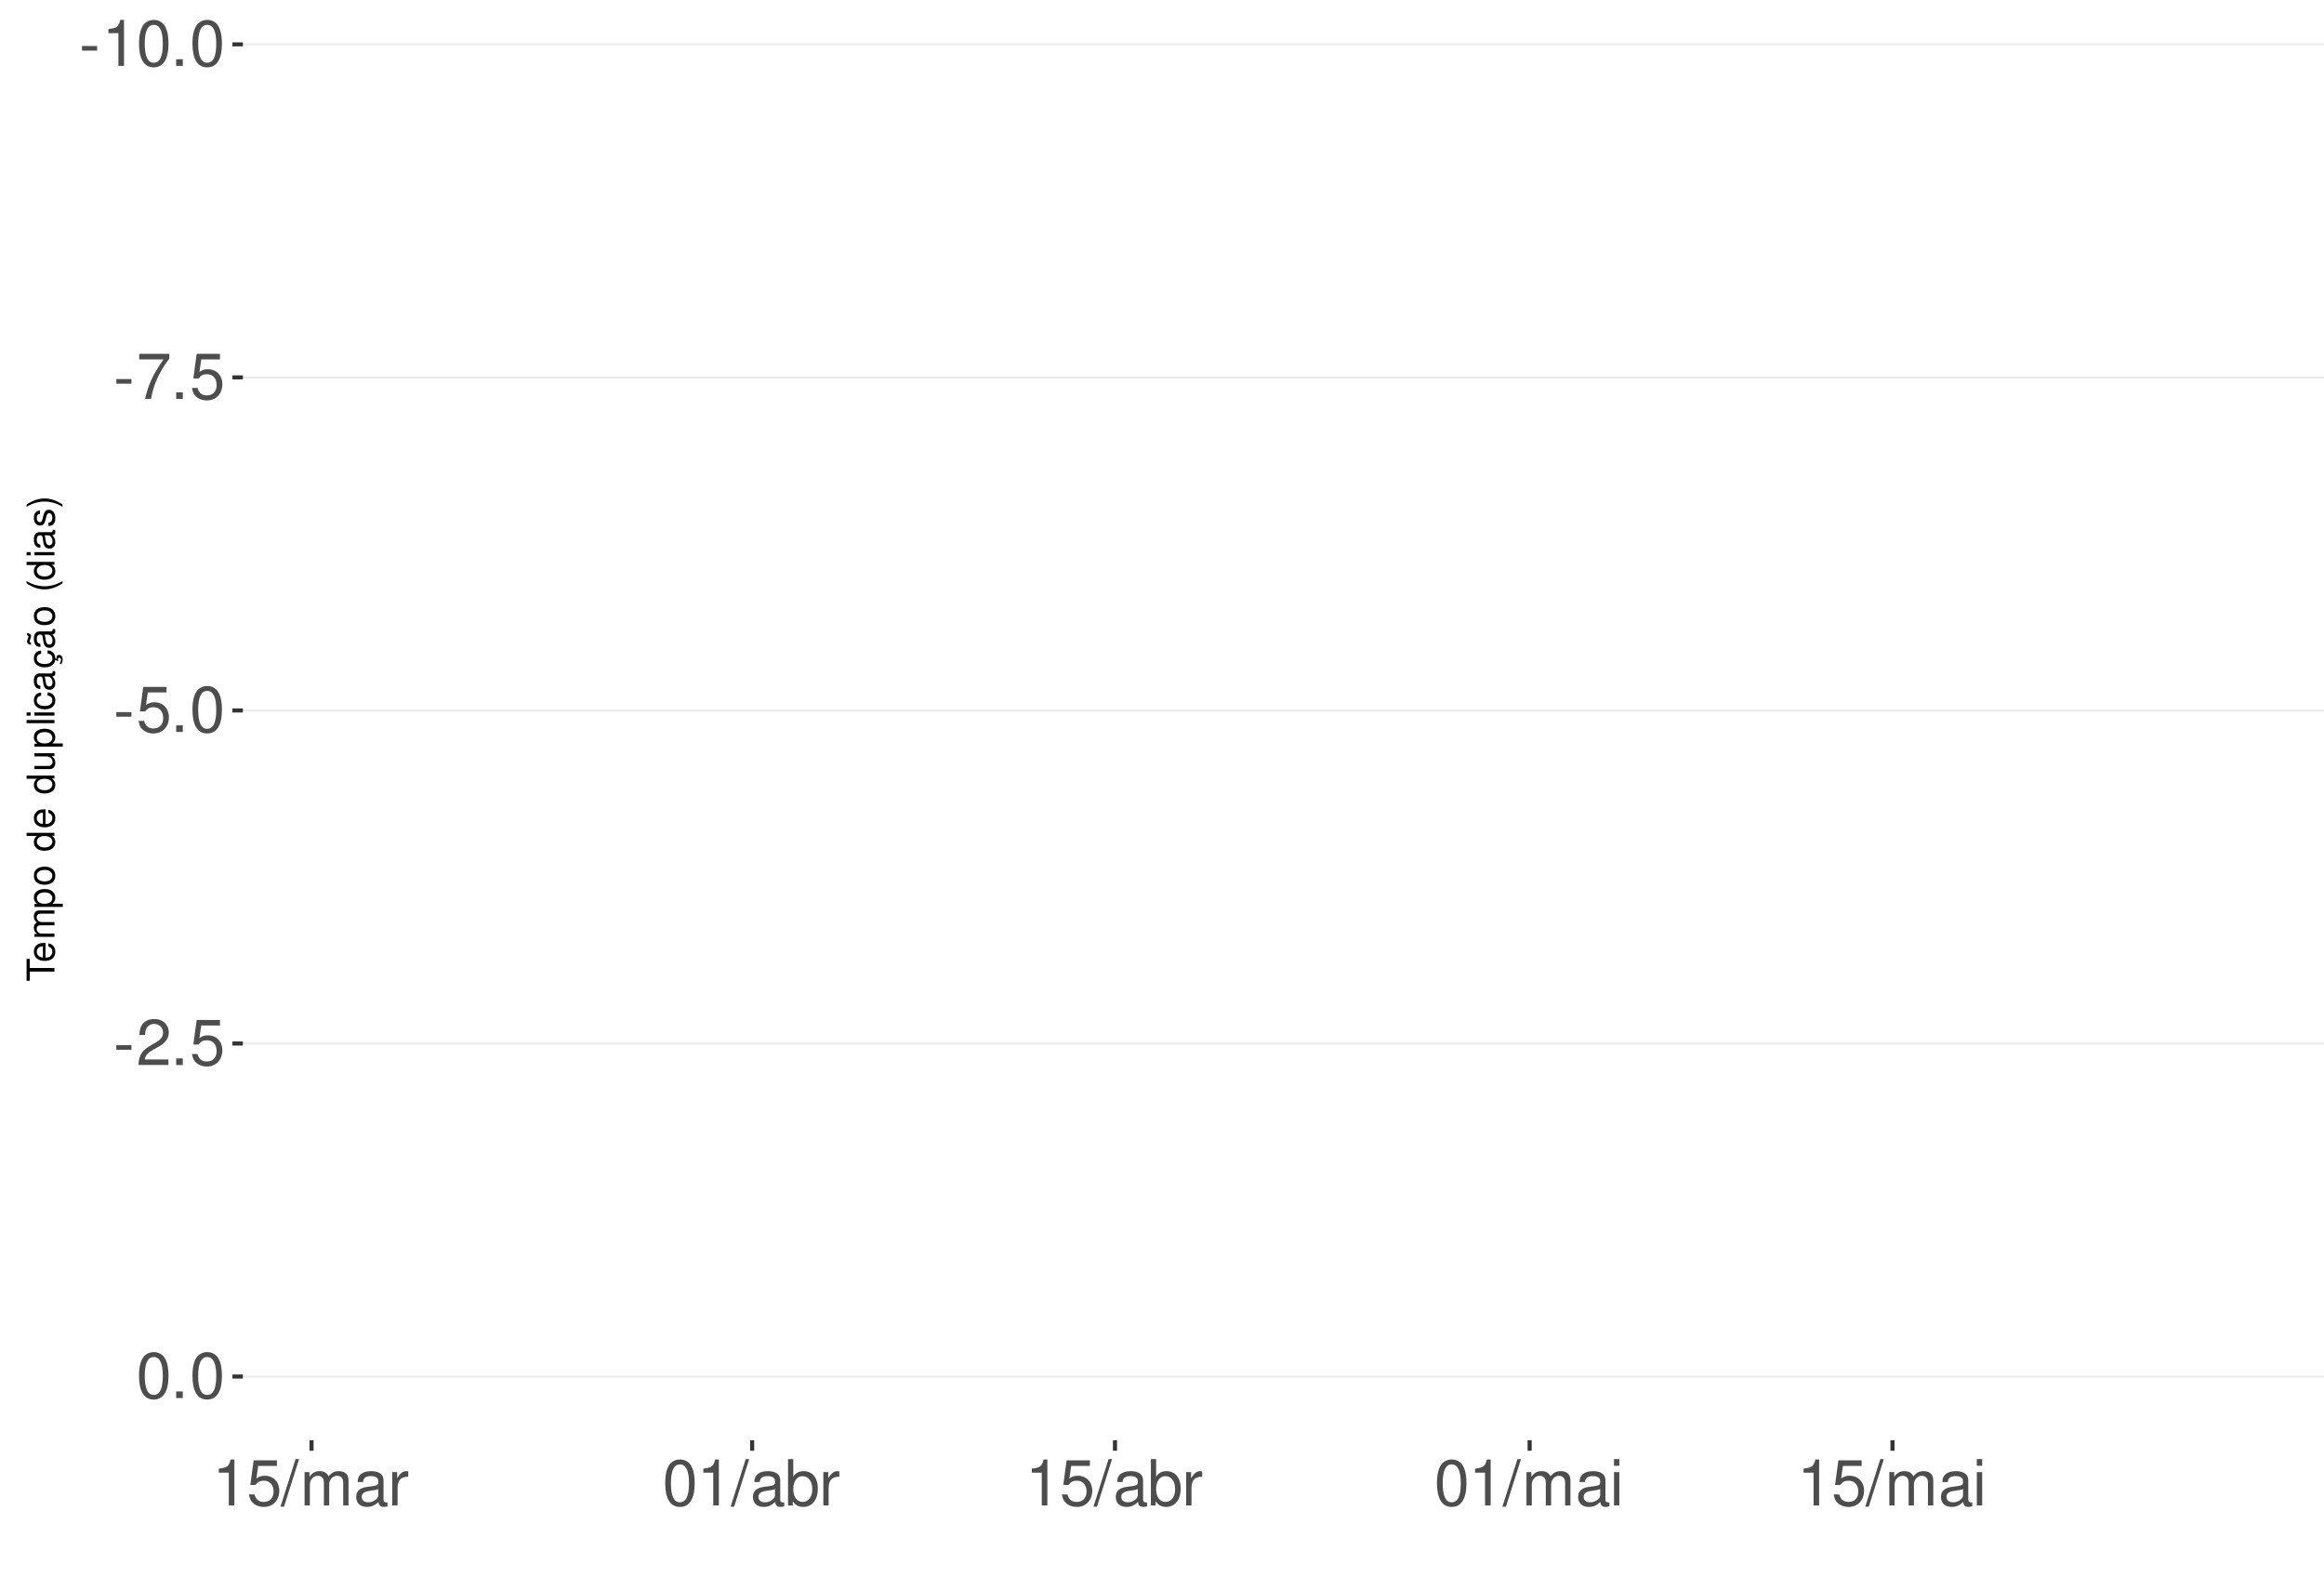
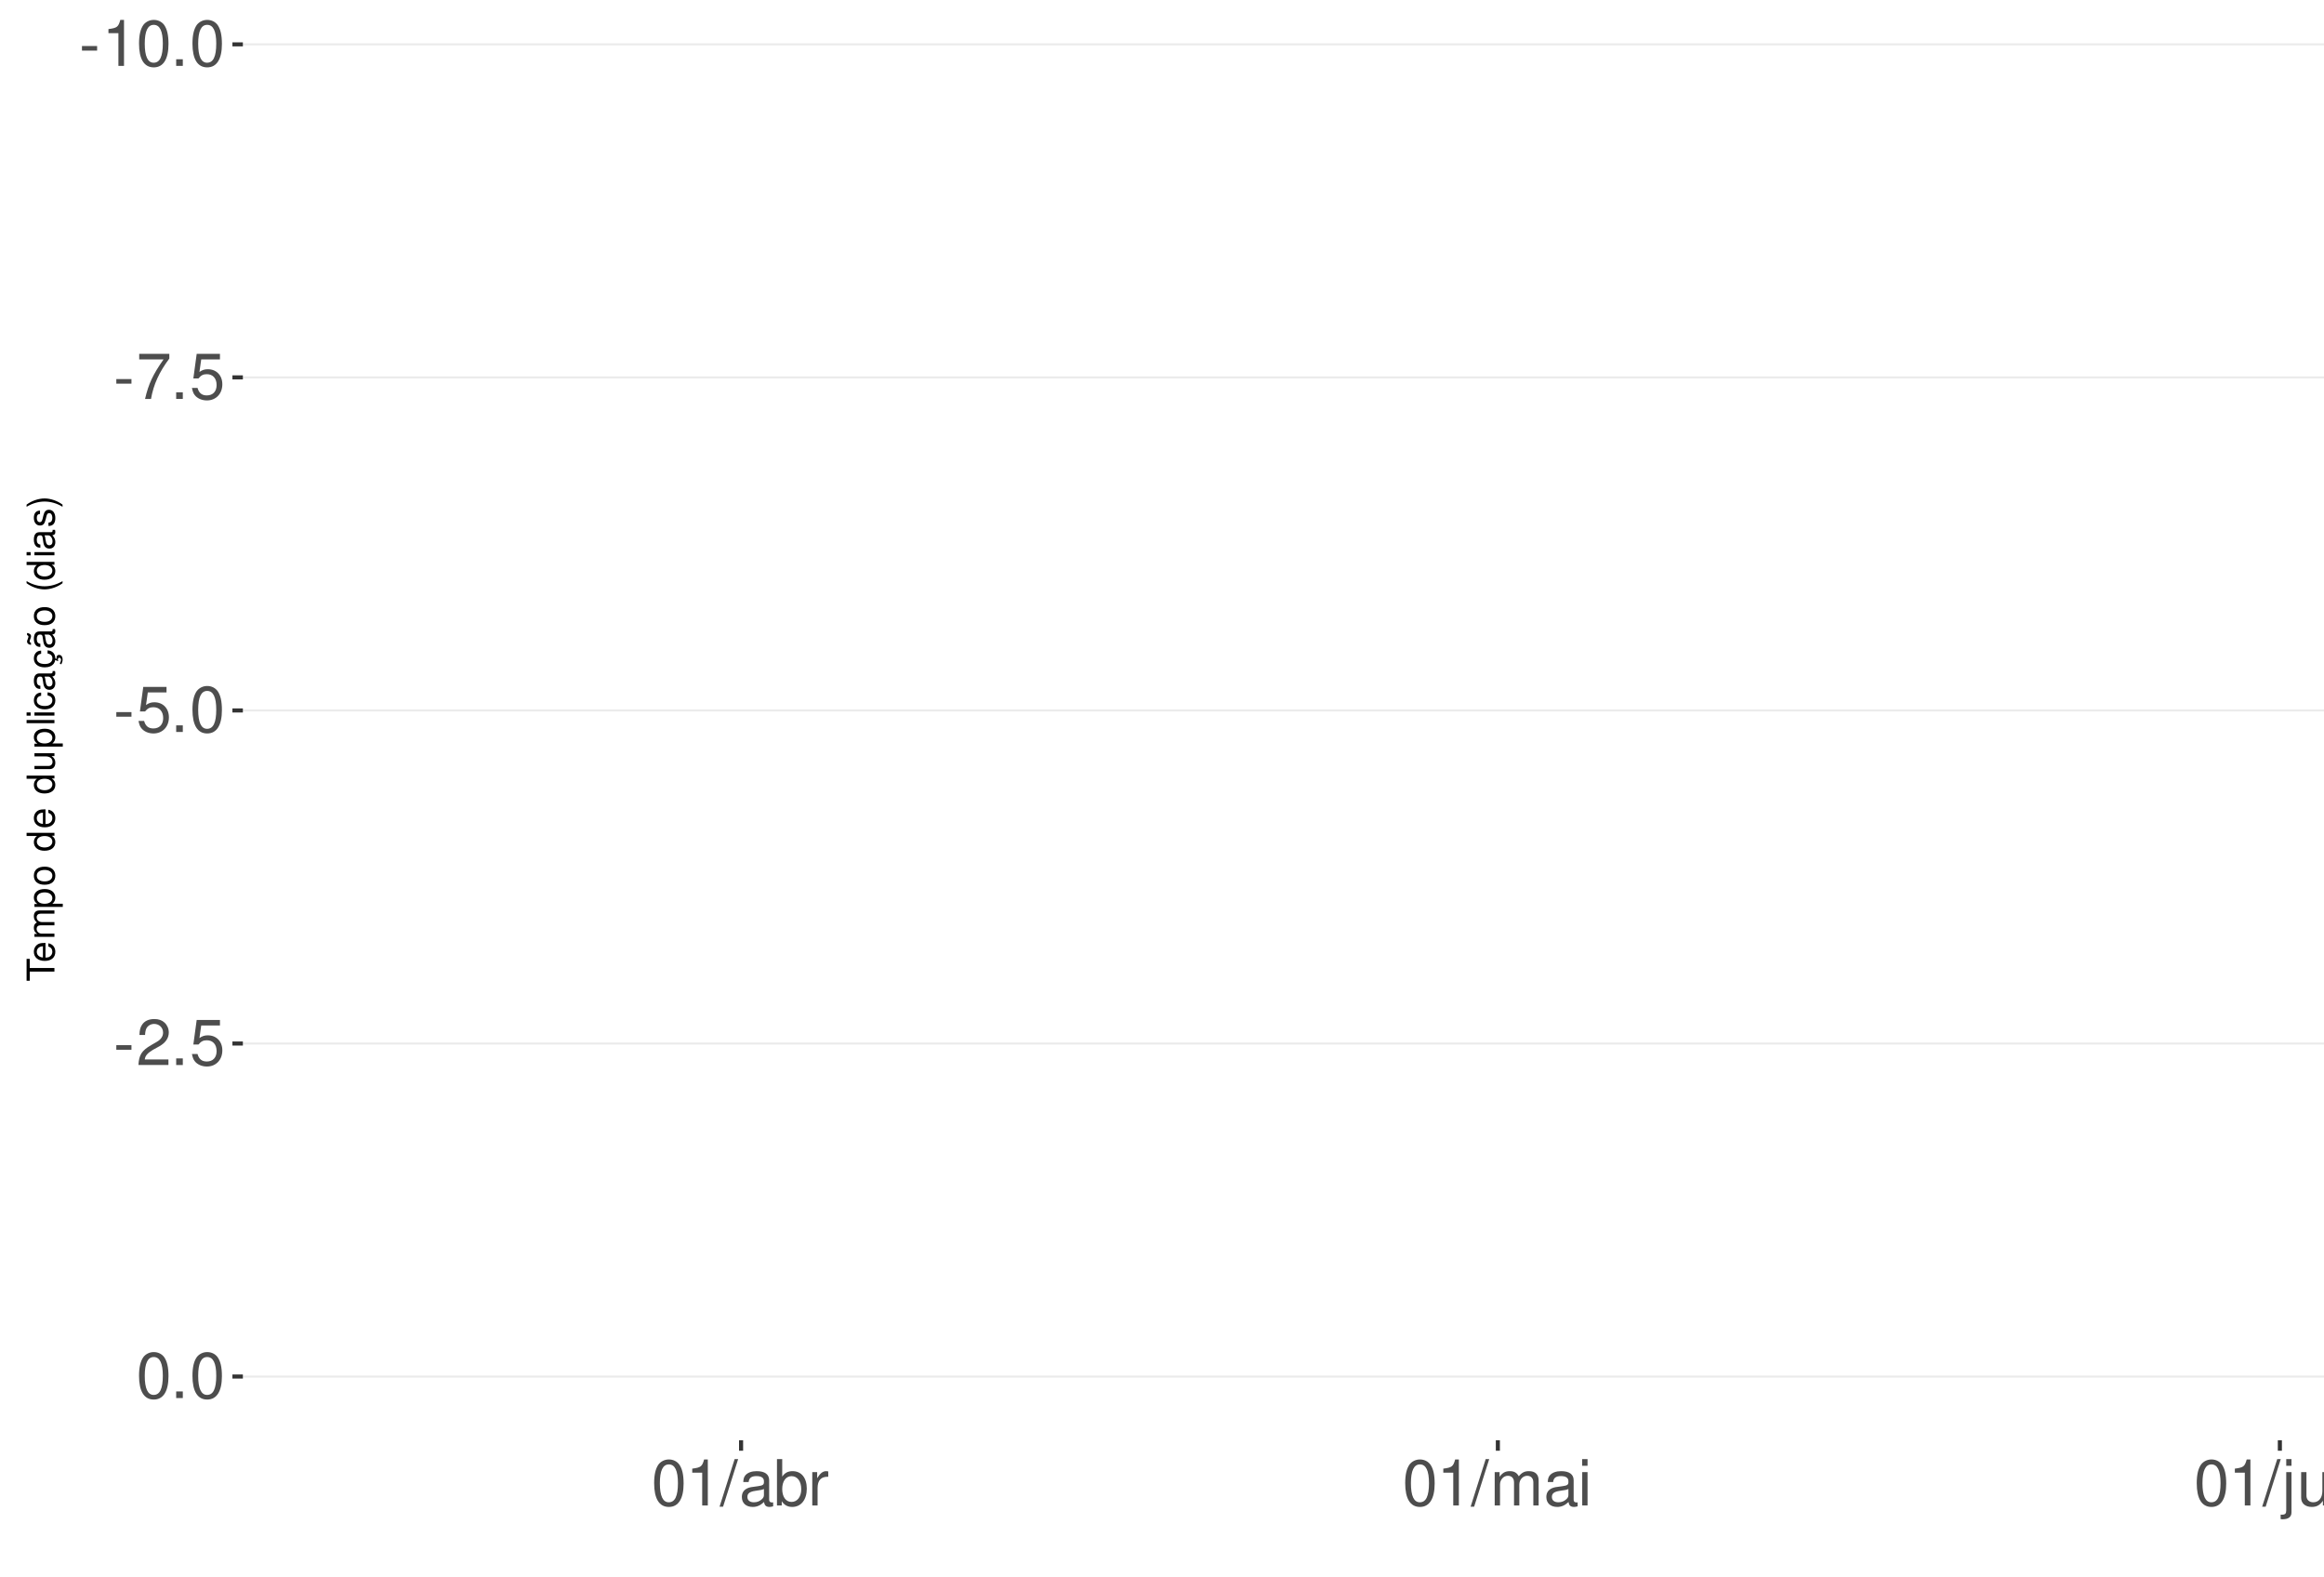
<svg xmlns="http://www.w3.org/2000/svg" xmlns:xlink="http://www.w3.org/1999/xlink" width="609pt" height="413pt" viewBox="0 0 609 413" version="1.1">
  <defs>
    <g>
      <symbol overflow="visible" id="glyph0-0">
        <path style="stroke:none;" d="" />
      </symbol>
      <symbol overflow="visible" id="glyph0-1">
        <path style="stroke:none;" d="M 4.734 -5.203 L 0.766 -5.203 L 0.766 -4 L 4.734 -4 Z M 4.734 -5.203 " />
      </symbol>
      <symbol overflow="visible" id="glyph0-2">
        <path style="stroke:none;" d="M 4.312 -8.578 L 4.312 0 L 5.781 0 L 5.781 -12.047 L 4.812 -12.047 C 4.297 -10.188 3.969 -9.938 1.703 -9.641 L 1.703 -8.578 Z M 4.312 -8.578 " />
      </symbol>
      <symbol overflow="visible" id="glyph0-3">
        <path style="stroke:none;" d="M 4.578 -12.047 C 3.484 -12.047 2.484 -11.547 1.859 -10.734 C 1.094 -9.656 0.719 -8.062 0.719 -5.828 C 0.719 -1.766 2.047 0.391 4.578 0.391 C 7.078 0.391 8.438 -1.766 8.438 -5.734 C 8.438 -8.062 8.078 -9.625 7.297 -10.734 C 6.672 -11.562 5.703 -12.047 4.578 -12.047 Z M 4.578 -10.75 C 6.156 -10.75 6.953 -9.125 6.953 -5.859 C 6.953 -2.438 6.172 -0.828 4.547 -0.828 C 3 -0.828 2.219 -2.5 2.219 -5.812 C 2.219 -9.125 3 -10.75 4.578 -10.75 Z M 4.578 -10.75 " />
      </symbol>
      <symbol overflow="visible" id="glyph0-4">
        <path style="stroke:none;" d="M 3.188 -1.734 L 1.453 -1.734 L 1.453 0 L 3.188 0 Z M 3.188 -1.734 " />
      </symbol>
      <symbol overflow="visible" id="glyph0-5">
        <path style="stroke:none;" d="M 8.656 -11.812 L 0.766 -11.812 L 0.766 -10.359 L 7.141 -10.359 C 4.328 -6.344 3.188 -3.875 2.297 0 L 3.859 0 C 4.516 -3.781 6 -7.031 8.656 -10.578 Z M 8.656 -11.812 " />
      </symbol>
      <symbol overflow="visible" id="glyph0-6">
        <path style="stroke:none;" d="M 7.922 -11.812 L 1.828 -11.812 L 0.953 -5.375 L 2.297 -5.375 C 2.984 -6.203 3.547 -6.484 4.484 -6.484 C 6.062 -6.484 7.047 -5.391 7.047 -3.641 C 7.047 -1.953 6.062 -0.922 4.469 -0.922 C 3.188 -0.922 2.406 -1.562 2.047 -2.891 L 0.578 -2.891 C 0.781 -1.938 0.953 -1.469 1.297 -1.031 C 1.969 -0.141 3.172 0.391 4.5 0.391 C 6.875 0.391 8.547 -1.344 8.547 -3.844 C 8.547 -6.172 7 -7.781 4.734 -7.781 C 3.891 -7.781 3.234 -7.562 2.547 -7.062 L 3.016 -10.359 L 7.922 -10.359 Z M 7.922 -11.812 " />
      </symbol>
      <symbol overflow="visible" id="glyph0-7">
        <path style="stroke:none;" d="M 8.422 -1.453 L 2.219 -1.453 C 2.359 -2.453 2.891 -3.078 4.344 -3.969 L 6.016 -4.891 C 7.656 -5.812 8.516 -7.047 8.516 -8.531 C 8.516 -9.531 8.109 -10.453 7.406 -11.109 C 6.719 -11.75 5.844 -12.047 4.734 -12.047 C 3.234 -12.047 2.109 -11.516 1.469 -10.484 C 1.047 -9.844 0.859 -9.094 0.828 -7.875 L 2.297 -7.875 C 2.344 -8.688 2.453 -9.172 2.641 -9.578 C 3.031 -10.312 3.797 -10.766 4.688 -10.766 C 6.016 -10.766 7.016 -9.797 7.016 -8.5 C 7.016 -7.531 6.469 -6.703 5.406 -6.094 L 3.875 -5.203 C 1.422 -3.781 0.703 -2.641 0.562 -0.016 L 8.422 -0.016 Z M 8.422 -1.453 " />
      </symbol>
      <symbol overflow="visible" id="glyph0-8">
        <path style="stroke:none;" d="M 3.812 -12.141 L -0.141 0.328 L 0.781 0.328 L 4.734 -12.141 Z M 3.812 -12.141 " />
      </symbol>
      <symbol overflow="visible" id="glyph0-9">
-         <path style="stroke:none;" d="M 1.172 -8.734 L 1.172 0 L 2.562 0 L 2.562 -5.484 C 2.562 -6.75 3.484 -7.766 4.609 -7.766 C 5.641 -7.766 6.234 -7.125 6.234 -6.016 L 6.234 0 L 7.625 0 L 7.625 -5.484 C 7.625 -6.75 8.547 -7.766 9.672 -7.766 C 10.688 -7.766 11.297 -7.109 11.297 -6.016 L 11.297 0 L 12.688 0 L 12.688 -6.547 C 12.688 -8.109 11.797 -8.984 10.156 -8.984 C 9 -8.984 8.297 -8.625 7.484 -7.641 C 6.969 -8.578 6.266 -8.984 5.125 -8.984 C 3.969 -8.984 3.188 -8.547 2.453 -7.5 L 2.453 -8.734 Z M 1.172 -8.734 " />
+         <path style="stroke:none;" d="M 8.906 -0.812 C 8.766 -0.781 8.688 -0.781 8.609 -0.781 C 8.125 -0.781 7.859 -1.031 7.859 -1.469 L 7.859 -6.594 C 7.859 -8.141 6.734 -8.984 4.578 -8.984 C 3.297 -8.984 2.281 -8.609 1.688 -7.969 C 1.281 -7.516 1.109 -7.016 1.078 -6.141 L 2.484 -6.141 C 2.594 -7.219 3.234 -7.688 4.531 -7.688 C 5.797 -7.688 6.484 -7.234 6.484 -6.391 L 6.484 -6.031 C 6.469 -5.438 6.156 -5.219 5.031 -5.062 C 3.062 -4.812 2.766 -4.75 2.234 -4.531 C 1.219 -4.094 0.703 -3.328 0.703 -2.203 C 0.703 -0.609 1.797 0.391 3.562 0.391 C 4.656 0.391 5.547 0 6.531 -0.906 C 6.625 0 7.062 0.391 7.969 0.391 C 8.266 0.391 8.438 0.344 8.906 0.234 Z M 6.484 -2.75 C 6.484 -2.281 6.344 -2 5.922 -1.609 C 5.359 -1.094 4.688 -0.828 3.859 -0.828 C 2.781 -0.828 2.156 -1.344 2.156 -2.234 C 2.156 -3.141 2.75 -3.609 4.25 -3.828 C 5.734 -4.031 6.016 -4.094 6.484 -4.312 Z M 6.484 -2.75 " />
      </symbol>
      <symbol overflow="visible" id="glyph0-10">
-         <path style="stroke:none;" d="M 8.906 -0.812 C 8.766 -0.781 8.688 -0.781 8.609 -0.781 C 8.125 -0.781 7.859 -1.031 7.859 -1.469 L 7.859 -6.594 C 7.859 -8.141 6.734 -8.984 4.578 -8.984 C 3.297 -8.984 2.281 -8.609 1.688 -7.969 C 1.281 -7.516 1.109 -7.016 1.078 -6.141 L 2.484 -6.141 C 2.594 -7.219 3.234 -7.688 4.531 -7.688 C 5.797 -7.688 6.484 -7.234 6.484 -6.391 L 6.484 -6.031 C 6.469 -5.438 6.156 -5.219 5.031 -5.062 C 3.062 -4.812 2.766 -4.75 2.234 -4.531 C 1.219 -4.094 0.703 -3.328 0.703 -2.203 C 0.703 -0.609 1.797 0.391 3.562 0.391 C 4.656 0.391 5.547 0 6.531 -0.906 C 6.625 0 7.062 0.391 7.969 0.391 C 8.266 0.391 8.438 0.344 8.906 0.234 Z M 6.484 -2.75 C 6.484 -2.281 6.344 -2 5.922 -1.609 C 5.359 -1.094 4.688 -0.828 3.859 -0.828 C 2.781 -0.828 2.156 -1.344 2.156 -2.234 C 2.156 -3.141 2.75 -3.609 4.25 -3.828 C 5.734 -4.031 6.016 -4.094 6.484 -4.312 Z M 6.484 -2.75 " />
+         <path style="stroke:none;" d="M 0.906 -12.141 L 0.906 0 L 2.156 0 L 2.156 -1.109 C 2.812 -0.094 3.703 0.391 4.906 0.391 C 7.219 0.391 8.719 -1.5 8.719 -4.391 C 8.719 -7.234 7.297 -8.984 4.984 -8.984 C 3.781 -8.984 2.938 -8.531 2.281 -7.547 L 2.281 -12.141 Z M 4.719 -7.672 C 6.266 -7.672 7.266 -6.328 7.266 -4.25 C 7.266 -2.266 6.234 -0.922 4.719 -0.922 C 3.234 -0.922 2.281 -2.25 2.281 -4.297 C 2.281 -6.344 3.234 -7.672 4.719 -7.672 Z M 4.719 -7.672 " />
      </symbol>
      <symbol overflow="visible" id="glyph0-11">
        <path style="stroke:none;" d="M 1.156 -8.734 L 1.156 0 L 2.547 0 L 2.547 -4.531 C 2.562 -6.625 3.438 -7.562 5.344 -7.516 L 5.344 -8.922 C 5.109 -8.969 4.984 -8.984 4.812 -8.984 C 3.922 -8.984 3.234 -8.438 2.438 -7.141 L 2.438 -8.734 Z M 1.156 -8.734 " />
      </symbol>
      <symbol overflow="visible" id="glyph0-12">
-         <path style="stroke:none;" d="M 0.906 -12.141 L 0.906 0 L 2.156 0 L 2.156 -1.109 C 2.812 -0.094 3.703 0.391 4.906 0.391 C 7.219 0.391 8.719 -1.5 8.719 -4.391 C 8.719 -7.234 7.297 -8.984 4.984 -8.984 C 3.781 -8.984 2.938 -8.531 2.281 -7.547 L 2.281 -12.141 Z M 4.719 -7.672 C 6.266 -7.672 7.266 -6.328 7.266 -4.25 C 7.266 -2.266 6.234 -0.922 4.719 -0.922 C 3.234 -0.922 2.281 -2.25 2.281 -4.297 C 2.281 -6.344 3.234 -7.672 4.719 -7.672 Z M 4.719 -7.672 " />
+         <path style="stroke:none;" d="M 1.172 -8.734 L 1.172 0 L 2.562 0 L 2.562 -5.484 C 2.562 -6.75 3.484 -7.766 4.609 -7.766 C 5.641 -7.766 6.234 -7.125 6.234 -6.016 L 6.234 0 L 7.625 0 L 7.625 -5.484 C 7.625 -6.75 8.547 -7.766 9.672 -7.766 C 10.688 -7.766 11.297 -7.109 11.297 -6.016 L 11.297 0 L 12.688 0 L 12.688 -6.547 C 12.688 -8.109 11.797 -8.984 10.156 -8.984 C 9 -8.984 8.297 -8.625 7.484 -7.641 C 6.969 -8.578 6.266 -8.984 5.125 -8.984 C 3.969 -8.984 3.188 -8.547 2.453 -7.5 L 2.453 -8.734 Z M 1.172 -8.734 " />
      </symbol>
      <symbol overflow="visible" id="glyph0-13">
        <path style="stroke:none;" d="M 2.5 -8.734 L 1.109 -8.734 L 1.109 0 L 2.5 0 Z M 2.5 -12.141 L 1.094 -12.141 L 1.094 -10.391 L 2.5 -10.391 Z M 2.5 -12.141 " />
+       </symbol>
+       <symbol overflow="visible" id="glyph0-14">
+         <path style="stroke:none;" d="M 1.172 -8.734 L 1.172 1.266 C 1.172 2.125 0.906 2.422 0.031 2.422 C -0.062 2.422 -0.109 2.422 -0.297 2.406 L -0.297 3.578 C -0.141 3.609 -0.047 3.625 0.172 3.625 C 1.734 3.625 2.547 3.016 2.547 1.812 L 2.547 -8.734 Z M 2.547 -12.141 L 1.172 -12.141 L 1.172 -10.391 L 2.547 -10.391 Z M 2.547 -12.141 " />
+       </symbol>
+       <symbol overflow="visible" id="glyph0-15">
+         <path style="stroke:none;" d="M 8.031 0 L 8.031 -8.734 L 6.641 -8.734 L 6.641 -3.781 C 6.641 -2 5.719 -0.828 4.266 -0.828 C 3.172 -0.828 2.469 -1.5 2.469 -2.547 L 2.469 -8.734 L 1.078 -8.734 L 1.078 -2 C 1.078 -0.547 2.172 0.391 3.859 0.391 C 5.141 0.391 5.969 -0.062 6.781 -1.219 L 6.781 0 Z M 8.031 0 " />
+       </symbol>
+       <symbol overflow="visible" id="glyph0-16">
+         <path style="stroke:none;" d="M 1.172 -8.734 L 1.172 0 L 2.562 0 L 2.562 -4.812 C 2.562 -6.594 3.5 -7.766 4.938 -7.766 C 6.031 -7.766 6.734 -7.094 6.734 -6.047 L 6.734 0 L 8.109 0 L 8.109 -6.594 C 8.109 -8.047 7.031 -8.984 5.344 -8.984 C 4.047 -8.984 3.219 -8.484 2.453 -7.266 L 2.453 -8.734 Z M 1.172 -8.734 " />
      </symbol>
      <symbol overflow="visible" id="glyph1-0">
        <path style="stroke:none;" d="" />
      </symbol>
      <symbol overflow="visible" id="glyph1-1">
        <path style="stroke:none;" d="M -6.469 -3.547 L -6.469 -5.938 L -7.297 -5.938 L -7.297 -0.203 L -6.469 -0.203 L -6.469 -2.609 L 0 -2.609 L 0 -3.547 Z M -6.469 -3.547 " />
      </symbol>
      <symbol overflow="visible" id="glyph1-2">
        <path style="stroke:none;" d="M -2.344 -5.125 C -3.141 -5.125 -3.625 -5.062 -4.016 -4.922 C -4.875 -4.578 -5.391 -3.781 -5.391 -2.797 C -5.391 -1.344 -4.281 -0.406 -2.547 -0.406 C -0.812 -0.406 0.234 -1.297 0.234 -2.781 C 0.234 -3.984 -0.453 -4.812 -1.594 -5.016 L -1.594 -4.188 C -0.906 -3.953 -0.547 -3.484 -0.547 -2.812 C -0.547 -2.281 -0.781 -1.828 -1.219 -1.547 C -1.516 -1.344 -1.812 -1.281 -2.344 -1.266 Z M -3.016 -1.297 C -3.984 -1.359 -4.625 -1.953 -4.625 -2.797 C -4.625 -3.641 -3.953 -4.234 -3.016 -4.234 Z M -3.016 -1.297 " />
      </symbol>
      <symbol overflow="visible" id="glyph1-3">
        <path style="stroke:none;" d="M -5.234 -0.703 L 0 -0.703 L 0 -1.547 L -3.297 -1.547 C -4.047 -1.547 -4.656 -2.094 -4.656 -2.766 C -4.656 -3.391 -4.281 -3.734 -3.609 -3.734 L 0 -3.734 L 0 -4.578 L -3.297 -4.578 C -4.047 -4.578 -4.656 -5.125 -4.656 -5.812 C -4.656 -6.422 -4.266 -6.781 -3.609 -6.781 L 0 -6.781 L 0 -7.625 L -3.938 -7.625 C -4.875 -7.625 -5.391 -7.078 -5.391 -6.094 C -5.391 -5.406 -5.188 -4.984 -4.594 -4.484 C -5.156 -4.188 -5.391 -3.766 -5.391 -3.078 C -5.391 -2.375 -5.125 -1.906 -4.5 -1.469 L -5.234 -1.469 Z M -5.234 -0.703 " />
      </symbol>
      <symbol overflow="visible" id="glyph1-4">
        <path style="stroke:none;" d="M 2.188 -0.547 L 2.188 -1.375 L -0.547 -1.375 C -0.016 -1.812 0.234 -2.312 0.234 -2.984 C 0.234 -4.344 -0.859 -5.234 -2.531 -5.234 C -4.297 -5.234 -5.391 -4.375 -5.391 -2.984 C -5.391 -2.266 -5.062 -1.703 -4.453 -1.312 L -5.234 -1.312 L -5.234 -0.547 Z M -4.609 -2.844 C -4.609 -3.766 -3.797 -4.359 -2.547 -4.359 C -1.359 -4.359 -0.547 -3.75 -0.547 -2.844 C -0.547 -1.953 -1.344 -1.375 -2.578 -1.375 C -3.812 -1.375 -4.609 -1.953 -4.609 -2.844 Z M -4.609 -2.844 " />
      </symbol>
      <symbol overflow="visible" id="glyph1-5">
        <path style="stroke:none;" d="M -5.391 -2.719 C -5.391 -1.234 -4.344 -0.359 -2.578 -0.359 C -0.812 -0.359 0.234 -1.234 0.234 -2.734 C 0.234 -4.203 -0.812 -5.094 -2.547 -5.094 C -4.359 -5.094 -5.391 -4.234 -5.391 -2.719 Z M -4.625 -2.734 C -4.625 -3.672 -3.844 -4.234 -2.547 -4.234 C -1.312 -4.234 -0.547 -3.656 -0.547 -2.734 C -0.547 -1.797 -1.312 -1.234 -2.578 -1.234 C -3.844 -1.234 -4.625 -1.797 -4.625 -2.734 Z M -4.625 -2.734 " />
      </symbol>
      <symbol overflow="visible" id="glyph1-6">
        <path style="stroke:none;" d="" />
      </symbol>
      <symbol overflow="visible" id="glyph1-7">
        <path style="stroke:none;" d="M -7.297 -4.953 L -7.297 -4.125 L -4.578 -4.125 C -5.109 -3.766 -5.391 -3.203 -5.391 -2.516 C -5.391 -1.156 -4.297 -0.266 -2.625 -0.266 C -0.859 -0.266 0.234 -1.125 0.234 -2.547 C 0.234 -3.266 -0.047 -3.766 -0.688 -4.203 L 0 -4.203 L 0 -4.953 Z M -4.609 -2.656 C -4.609 -3.547 -3.812 -4.125 -2.562 -4.125 C -1.344 -4.125 -0.547 -3.547 -0.547 -2.656 C -0.547 -1.734 -1.359 -1.125 -2.578 -1.125 C -3.797 -1.125 -4.609 -1.734 -4.609 -2.656 Z M -4.609 -2.656 " />
      </symbol>
      <symbol overflow="visible" id="glyph1-8">
        <path style="stroke:none;" d="M 0 -4.812 L -5.234 -4.812 L -5.234 -3.984 L -2.266 -3.984 C -1.203 -3.984 -0.5 -3.438 -0.5 -2.562 C -0.5 -1.906 -0.906 -1.484 -1.531 -1.484 L -5.234 -1.484 L -5.234 -0.656 L -1.203 -0.656 C -0.328 -0.656 0.234 -1.297 0.234 -2.312 C 0.234 -3.094 -0.047 -3.578 -0.734 -4.062 L 0 -4.062 Z M 0 -4.812 " />
      </symbol>
      <symbol overflow="visible" id="glyph1-9">
        <path style="stroke:none;" d="M -7.297 -1.516 L -7.297 -0.688 L 0 -0.688 L 0 -1.516 Z M -7.297 -1.516 " />
      </symbol>
      <symbol overflow="visible" id="glyph1-10">
        <path style="stroke:none;" d="M -5.234 -1.5 L -5.234 -0.672 L 0 -0.672 L 0 -1.5 Z M -7.297 -1.5 L -7.297 -0.656 L -6.234 -0.656 L -6.234 -1.5 Z M -7.297 -1.5 " />
      </symbol>
      <symbol overflow="visible" id="glyph1-11">
        <path style="stroke:none;" d="M -3.484 -4.703 C -3.984 -4.672 -4.312 -4.562 -4.609 -4.359 C -5.094 -4 -5.391 -3.375 -5.391 -2.641 C -5.391 -1.219 -4.266 -0.312 -2.531 -0.312 C -0.844 -0.312 0.234 -1.203 0.234 -2.625 C 0.234 -3.875 -0.516 -4.672 -1.797 -4.766 L -1.797 -3.938 C -0.953 -3.797 -0.547 -3.359 -0.547 -2.656 C -0.547 -1.734 -1.297 -1.188 -2.531 -1.188 C -3.844 -1.188 -4.625 -1.719 -4.625 -2.625 C -4.625 -3.328 -4.203 -3.766 -3.484 -3.875 Z M -3.484 -4.703 " />
      </symbol>
      <symbol overflow="visible" id="glyph1-12">
        <path style="stroke:none;" d="M -0.484 -5.344 C -0.469 -5.266 -0.469 -5.219 -0.469 -5.172 C -0.469 -4.875 -0.625 -4.719 -0.875 -4.719 L -3.953 -4.719 C -4.891 -4.719 -5.391 -4.047 -5.391 -2.75 C -5.391 -1.984 -5.172 -1.375 -4.781 -1.016 C -4.516 -0.766 -4.203 -0.672 -3.688 -0.656 L -3.688 -1.484 C -4.328 -1.562 -4.625 -1.938 -4.625 -2.719 C -4.625 -3.484 -4.344 -3.891 -3.844 -3.891 L -3.625 -3.891 C -3.266 -3.875 -3.125 -3.703 -3.047 -3.016 C -2.891 -1.844 -2.844 -1.656 -2.719 -1.344 C -2.453 -0.734 -2 -0.422 -1.312 -0.422 C -0.375 -0.422 0.234 -1.078 0.234 -2.141 C 0.234 -2.797 0 -3.328 -0.547 -3.922 C 0 -3.984 0.234 -4.234 0.234 -4.781 C 0.234 -4.953 0.203 -5.062 0.141 -5.344 Z M -1.656 -3.891 C -1.375 -3.891 -1.203 -3.812 -0.969 -3.562 C -0.656 -3.219 -0.5 -2.812 -0.5 -2.312 C -0.5 -1.672 -0.812 -1.297 -1.344 -1.297 C -1.891 -1.297 -2.172 -1.656 -2.297 -2.547 C -2.422 -3.438 -2.453 -3.609 -2.594 -3.891 Z M -1.656 -3.891 " />
      </symbol>
      <symbol overflow="visible" id="glyph1-13">
        <path style="stroke:none;" d="M 0.234 -2.641 C 0.234 -3.875 -0.547 -4.703 -1.797 -4.766 L -1.797 -3.938 C -0.953 -3.797 -0.531 -3.359 -0.531 -2.656 C -0.531 -1.734 -1.281 -1.188 -2.516 -1.188 C -3.844 -1.188 -4.625 -1.719 -4.625 -2.625 C -4.625 -3.328 -4.203 -3.766 -3.484 -3.875 L -3.484 -4.703 C -3.984 -4.672 -4.312 -4.562 -4.609 -4.359 C -5.094 -4 -5.391 -3.375 -5.391 -2.641 C -5.391 -1.219 -4.266 -0.312 -2.531 -0.312 C -1.469 -0.312 -0.625 -0.672 -0.156 -1.312 C 0.047 -1.594 0.125 -1.812 0.203 -2.25 L 0.922 -1.938 L 0.984 -2.062 C 0.938 -2.188 0.906 -2.25 0.906 -2.375 C 0.906 -2.656 1.047 -2.828 1.281 -2.828 C 1.547 -2.828 1.734 -2.594 1.734 -2.297 C 1.734 -2.031 1.672 -1.844 1.438 -1.406 L 1.406 -1.312 L 1.812 -1.094 C 2.078 -1.75 2.141 -1.953 2.141 -2.344 C 2.141 -3.109 1.781 -3.578 1.203 -3.578 C 0.781 -3.578 0.547 -3.297 0.547 -2.797 C 0.547 -2.703 0.547 -2.641 0.562 -2.516 Z M 0.234 -2.641 " />
      </symbol>
      <symbol overflow="visible" id="glyph1-14">
        <path style="stroke:none;" d="M -0.484 -5.344 C -0.469 -5.266 -0.469 -5.219 -0.469 -5.172 C -0.469 -4.875 -0.625 -4.719 -0.875 -4.719 L -3.953 -4.719 C -4.891 -4.719 -5.391 -4.047 -5.391 -2.75 C -5.391 -1.984 -5.172 -1.375 -4.781 -1.016 C -4.516 -0.766 -4.203 -0.672 -3.688 -0.656 L -3.688 -1.484 C -4.328 -1.562 -4.625 -1.938 -4.625 -2.719 C -4.625 -3.484 -4.344 -3.891 -3.844 -3.891 L -3.625 -3.891 C -3.266 -3.875 -3.125 -3.703 -3.047 -3.016 C -2.891 -1.844 -2.844 -1.656 -2.719 -1.344 C -2.453 -0.734 -2 -0.422 -1.312 -0.422 C -0.375 -0.422 0.234 -1.078 0.234 -2.141 C 0.234 -2.797 0 -3.328 -0.547 -3.922 C 0 -3.984 0.234 -4.234 0.234 -4.781 C 0.234 -4.953 0.203 -5.062 0.141 -5.344 Z M -1.656 -3.891 C -1.375 -3.891 -1.203 -3.812 -0.969 -3.562 C -0.656 -3.219 -0.5 -2.812 -0.5 -2.312 C -0.5 -1.672 -0.812 -1.297 -1.344 -1.297 C -1.891 -1.297 -2.172 -1.656 -2.297 -2.547 C -2.422 -3.438 -2.453 -3.609 -2.594 -3.891 Z M -7.172 -3.75 C -6.922 -3.672 -6.812 -3.547 -6.812 -3.375 C -6.812 -3.25 -6.875 -2.984 -6.984 -2.734 C -7.156 -2.312 -7.172 -2.25 -7.172 -2.047 C -7.172 -1.594 -6.797 -1.297 -6.141 -1.188 L -6.141 -1.766 C -6.375 -1.812 -6.5 -1.938 -6.5 -2.094 C -6.5 -2.203 -6.469 -2.344 -6.375 -2.578 C -6.156 -3.156 -6.125 -3.234 -6.125 -3.438 C -6.125 -3.922 -6.484 -4.219 -7.172 -4.312 Z M -7.172 -3.75 " />
      </symbol>
      <symbol overflow="visible" id="glyph1-15">
        <path style="stroke:none;" d="M -7.297 -2.359 C -5.984 -1.359 -4.156 -0.734 -2.594 -0.734 C -1.016 -0.734 0.812 -1.359 2.125 -2.359 L 2.125 -2.906 C 0.688 -2.031 -0.984 -1.547 -2.594 -1.547 C -4.188 -1.547 -5.875 -2.031 -7.297 -2.906 Z M -7.297 -2.359 " />
      </symbol>
      <symbol overflow="visible" id="glyph1-16">
        <path style="stroke:none;" d="M -3.781 -4.375 C -4.812 -4.375 -5.391 -3.688 -5.391 -2.484 C -5.391 -1.266 -4.766 -0.469 -3.797 -0.469 C -2.969 -0.469 -2.578 -0.891 -2.281 -2.125 L -2.094 -2.906 C -1.953 -3.484 -1.734 -3.719 -1.375 -3.719 C -0.875 -3.719 -0.547 -3.234 -0.547 -2.5 C -0.547 -2.047 -0.672 -1.672 -0.891 -1.453 C -1.047 -1.328 -1.188 -1.266 -1.562 -1.219 L -1.562 -0.344 C -0.344 -0.375 0.234 -1.062 0.234 -2.438 C 0.234 -3.75 -0.422 -4.594 -1.438 -4.594 C -2.203 -4.594 -2.641 -4.156 -2.891 -3.109 L -3.078 -2.312 C -3.234 -1.625 -3.453 -1.344 -3.828 -1.344 C -4.312 -1.344 -4.625 -1.766 -4.625 -2.453 C -4.625 -3.125 -4.328 -3.484 -3.781 -3.5 Z M -3.781 -4.375 " />
      </symbol>
      <symbol overflow="visible" id="glyph1-17">
        <path style="stroke:none;" d="M 2.125 -0.938 C 0.812 -1.938 -1.016 -2.562 -2.578 -2.562 C -4.156 -2.562 -5.984 -1.938 -7.297 -0.938 L -7.297 -0.375 C -5.859 -1.266 -4.188 -1.75 -2.578 -1.75 C -0.984 -1.75 0.703 -1.266 2.125 -0.375 Z M 2.125 -0.938 " />
      </symbol>
    </g>
    <clipPath id="clip1">
      <path d="M 63.645 9.961 L 609 9.961 L 609 377.328 L 63.645 377.328 Z M 63.645 9.961 " />
    </clipPath>
    <clipPath id="clip2">
      <path d="M 63.645 11 L 609 11 L 609 12 L 63.645 12 Z M 63.645 11 " />
    </clipPath>
    <clipPath id="clip3">
      <path d="M 63.645 98 L 609 98 L 609 100 L 63.645 100 Z M 63.645 98 " />
    </clipPath>
    <clipPath id="clip4">
      <path d="M 63.645 185 L 609 185 L 609 187 L 63.645 187 Z M 63.645 185 " />
    </clipPath>
    <clipPath id="clip5">
      <path d="M 63.645 273 L 609 273 L 609 274 L 63.645 274 Z M 63.645 273 " />
    </clipPath>
    <clipPath id="clip6">
      <path d="M 63.645 360 L 609 360 L 609 361 L 63.645 361 Z M 63.645 360 " />
    </clipPath>
  </defs>
  <g id="surface198">
    <rect x="0" y="0" width="609" height="413" style="fill:rgb(100%,100%,100%);fill-opacity:1;stroke:none;" />
    <rect x="0" y="0" width="609" height="413" style="fill:rgb(100%,100%,100%);fill-opacity:1;stroke:none;" />
    <path style="fill:none;stroke-width:1.067;stroke-linecap:round;stroke-linejoin:round;stroke:rgb(100%,100%,100%);stroke-opacity:1;stroke-miterlimit:10;" d="M 0 413 L 609 413 L 609 0 L 0 0 Z M 0 413 " />
    <g clip-path="url(#clip1)" clip-rule="nonzero">
      <path style=" stroke:none;fill-rule:nonzero;fill:rgb(100%,100%,100%);fill-opacity:1;" d="M 63.645 377.328 L 609 377.328 L 609 9.961 L 63.645 9.961 Z M 63.645 377.328 " />
    </g>
    <g clip-path="url(#clip2)" clip-rule="nonzero">
      <path style="fill:none;stroke-width:0.533;stroke-linecap:butt;stroke-linejoin:round;stroke:rgb(92.157%,92.157%,92.157%);stroke-opacity:1;stroke-miterlimit:10;" d="M 63.645 11.621 L 609 11.621 " />
    </g>
    <g clip-path="url(#clip3)" clip-rule="nonzero">
      <path style="fill:none;stroke-width:0.533;stroke-linecap:butt;stroke-linejoin:round;stroke:rgb(92.157%,92.157%,92.157%);stroke-opacity:1;stroke-miterlimit:10;" d="M 63.645 98.875 L 609 98.875 " />
    </g>
    <g clip-path="url(#clip4)" clip-rule="nonzero">
      <path style="fill:none;stroke-width:0.533;stroke-linecap:butt;stroke-linejoin:round;stroke:rgb(92.157%,92.157%,92.157%);stroke-opacity:1;stroke-miterlimit:10;" d="M 63.645 186.125 L 609 186.125 " />
    </g>
    <g clip-path="url(#clip5)" clip-rule="nonzero">
      <path style="fill:none;stroke-width:0.533;stroke-linecap:butt;stroke-linejoin:round;stroke:rgb(92.157%,92.157%,92.157%);stroke-opacity:1;stroke-miterlimit:10;" d="M 63.645 273.379 L 609 273.379 " />
    </g>
    <g clip-path="url(#clip6)" clip-rule="nonzero">
      <path style="fill:none;stroke-width:0.533;stroke-linecap:butt;stroke-linejoin:round;stroke:rgb(92.157%,92.157%,92.157%);stroke-opacity:1;stroke-miterlimit:10;" d="M 63.645 360.629 L 609 360.629 " />
    </g>
    <g style="fill:rgb(30.196%,30.196%,30.196%);fill-opacity:1;">
      <use xlink:href="#glyph0-1" x="20.715" y="17.259" />
      <use xlink:href="#glyph0-2" x="26.715" y="17.259" />
      <use xlink:href="#glyph0-3" x="35.715" y="17.259" />
      <use xlink:href="#glyph0-4" x="44.715" y="17.259" />
      <use xlink:href="#glyph0-3" x="49.715" y="17.259" />
    </g>
    <g style="fill:rgb(30.196%,30.196%,30.196%);fill-opacity:1;">
      <use xlink:href="#glyph0-1" x="29.715" y="104.513" />
      <use xlink:href="#glyph0-5" x="35.715" y="104.513" />
      <use xlink:href="#glyph0-4" x="44.715" y="104.513" />
      <use xlink:href="#glyph0-6" x="49.715" y="104.513" />
    </g>
    <g style="fill:rgb(30.196%,30.196%,30.196%);fill-opacity:1;">
      <use xlink:href="#glyph0-1" x="29.715" y="191.763" />
      <use xlink:href="#glyph0-6" x="35.715" y="191.763" />
      <use xlink:href="#glyph0-4" x="44.715" y="191.763" />
      <use xlink:href="#glyph0-3" x="49.715" y="191.763" />
    </g>
    <g style="fill:rgb(30.196%,30.196%,30.196%);fill-opacity:1;">
      <use xlink:href="#glyph0-1" x="29.715" y="279.017" />
      <use xlink:href="#glyph0-7" x="35.715" y="279.017" />
      <use xlink:href="#glyph0-4" x="44.715" y="279.017" />
      <use xlink:href="#glyph0-6" x="49.715" y="279.017" />
    </g>
    <g style="fill:rgb(30.196%,30.196%,30.196%);fill-opacity:1;">
      <use xlink:href="#glyph0-3" x="35.715" y="366.267" />
      <use xlink:href="#glyph0-4" x="44.715" y="366.267" />
      <use xlink:href="#glyph0-3" x="49.715" y="366.267" />
    </g>
    <path style="fill:none;stroke-width:1.067;stroke-linecap:butt;stroke-linejoin:round;stroke:rgb(20%,20%,20%);stroke-opacity:1;stroke-miterlimit:10;" d="M 60.906 11.621 L 63.645 11.621 " />
    <path style="fill:none;stroke-width:1.067;stroke-linecap:butt;stroke-linejoin:round;stroke:rgb(20%,20%,20%);stroke-opacity:1;stroke-miterlimit:10;" d="M 60.906 98.875 L 63.645 98.875 " />
    <path style="fill:none;stroke-width:1.067;stroke-linecap:butt;stroke-linejoin:round;stroke:rgb(20%,20%,20%);stroke-opacity:1;stroke-miterlimit:10;" d="M 60.906 186.125 L 63.645 186.125 " />
    <path style="fill:none;stroke-width:1.067;stroke-linecap:butt;stroke-linejoin:round;stroke:rgb(20%,20%,20%);stroke-opacity:1;stroke-miterlimit:10;" d="M 60.906 273.379 L 63.645 273.379 " />
    <path style="fill:none;stroke-width:1.067;stroke-linecap:butt;stroke-linejoin:round;stroke:rgb(20%,20%,20%);stroke-opacity:1;stroke-miterlimit:10;" d="M 60.906 360.629 L 63.645 360.629 " />
-     <path style="fill:none;stroke-width:1.067;stroke-linecap:butt;stroke-linejoin:round;stroke:rgb(20%,20%,20%);stroke-opacity:1;stroke-miterlimit:10;" d="M 81.641 380.07 L 81.641 377.328 " />
-     <path style="fill:none;stroke-width:1.067;stroke-linecap:butt;stroke-linejoin:round;stroke:rgb(20%,20%,20%);stroke-opacity:1;stroke-miterlimit:10;" d="M 197.098 380.07 L 197.098 377.328 " />
-     <path style="fill:none;stroke-width:1.067;stroke-linecap:butt;stroke-linejoin:round;stroke:rgb(20%,20%,20%);stroke-opacity:1;stroke-miterlimit:10;" d="M 292.18 380.07 L 292.18 377.328 " />
-     <path style="fill:none;stroke-width:1.067;stroke-linecap:butt;stroke-linejoin:round;stroke:rgb(20%,20%,20%);stroke-opacity:1;stroke-miterlimit:10;" d="M 400.84 380.07 L 400.84 377.328 " />
-     <path style="fill:none;stroke-width:1.067;stroke-linecap:butt;stroke-linejoin:round;stroke:rgb(20%,20%,20%);stroke-opacity:1;stroke-miterlimit:10;" d="M 495.922 380.07 L 495.922 377.328 " />
-     <g style="fill:rgb(30.196%,30.196%,30.196%);fill-opacity:1;">
-       <use xlink:href="#glyph0-2" x="55.641" y="394.399" />
-       <use xlink:href="#glyph0-6" x="64.641" y="394.399" />
-       <use xlink:href="#glyph0-8" x="73.641" y="394.399" />
-       <use xlink:href="#glyph0-9" x="78.641" y="394.399" />
-       <use xlink:href="#glyph0-10" x="92.641" y="394.399" />
-       <use xlink:href="#glyph0-11" x="101.641" y="394.399" />
-     </g>
-     <g style="fill:rgb(30.196%,30.196%,30.196%);fill-opacity:1;">
-       <use xlink:href="#glyph0-3" x="173.598" y="394.399" />
-       <use xlink:href="#glyph0-2" x="182.598" y="394.399" />
-       <use xlink:href="#glyph0-8" x="191.598" y="394.399" />
-       <use xlink:href="#glyph0-10" x="196.598" y="394.399" />
-       <use xlink:href="#glyph0-12" x="205.598" y="394.399" />
-       <use xlink:href="#glyph0-11" x="214.598" y="394.399" />
-     </g>
-     <g style="fill:rgb(30.196%,30.196%,30.196%);fill-opacity:1;">
-       <use xlink:href="#glyph0-2" x="268.68" y="394.399" />
-       <use xlink:href="#glyph0-6" x="277.68" y="394.399" />
-       <use xlink:href="#glyph0-8" x="286.68" y="394.399" />
-       <use xlink:href="#glyph0-10" x="291.68" y="394.399" />
-       <use xlink:href="#glyph0-12" x="300.68" y="394.399" />
-       <use xlink:href="#glyph0-11" x="309.68" y="394.399" />
-     </g>
-     <g style="fill:rgb(30.196%,30.196%,30.196%);fill-opacity:1;">
-       <use xlink:href="#glyph0-3" x="375.84" y="394.399" />
-       <use xlink:href="#glyph0-2" x="384.84" y="394.399" />
-       <use xlink:href="#glyph0-8" x="393.84" y="394.399" />
-       <use xlink:href="#glyph0-9" x="398.84" y="394.399" />
-       <use xlink:href="#glyph0-10" x="412.84" y="394.399" />
-       <use xlink:href="#glyph0-13" x="421.84" y="394.399" />
-     </g>
-     <g style="fill:rgb(30.196%,30.196%,30.196%);fill-opacity:1;">
-       <use xlink:href="#glyph0-2" x="470.922" y="394.399" />
-       <use xlink:href="#glyph0-6" x="479.922" y="394.399" />
-       <use xlink:href="#glyph0-8" x="488.922" y="394.399" />
-       <use xlink:href="#glyph0-9" x="493.922" y="394.399" />
-       <use xlink:href="#glyph0-10" x="507.922" y="394.399" />
-       <use xlink:href="#glyph0-13" x="516.922" y="394.399" />
+     <path style="fill:none;stroke-width:1.067;stroke-linecap:butt;stroke-linejoin:round;stroke:rgb(20%,20%,20%);stroke-opacity:1;stroke-miterlimit:10;" d="M 194.199 380.07 L 194.199 377.328 " />
+     <path style="fill:none;stroke-width:1.067;stroke-linecap:butt;stroke-linejoin:round;stroke:rgb(20%,20%,20%);stroke-opacity:1;stroke-miterlimit:10;" d="M 392.512 380.07 L 392.512 377.328 " />
+     <path style="fill:none;stroke-width:1.067;stroke-linecap:butt;stroke-linejoin:round;stroke:rgb(20%,20%,20%);stroke-opacity:1;stroke-miterlimit:10;" d="M 597.434 380.07 L 597.434 377.328 " />
+     <g style="fill:rgb(30.196%,30.196%,30.196%);fill-opacity:1;">
+       <use xlink:href="#glyph0-3" x="170.699" y="394.399" />
+       <use xlink:href="#glyph0-2" x="179.699" y="394.399" />
+       <use xlink:href="#glyph0-8" x="188.699" y="394.399" />
+       <use xlink:href="#glyph0-9" x="193.699" y="394.399" />
+       <use xlink:href="#glyph0-10" x="202.699" y="394.399" />
+       <use xlink:href="#glyph0-11" x="211.699" y="394.399" />
+     </g>
+     <g style="fill:rgb(30.196%,30.196%,30.196%);fill-opacity:1;">
+       <use xlink:href="#glyph0-3" x="367.512" y="394.399" />
+       <use xlink:href="#glyph0-2" x="376.512" y="394.399" />
+       <use xlink:href="#glyph0-8" x="385.512" y="394.399" />
+       <use xlink:href="#glyph0-12" x="390.512" y="394.399" />
+       <use xlink:href="#glyph0-9" x="404.512" y="394.399" />
+       <use xlink:href="#glyph0-13" x="413.512" y="394.399" />
+     </g>
+     <g style="fill:rgb(30.196%,30.196%,30.196%);fill-opacity:1;">
+       <use xlink:href="#glyph0-3" x="574.934" y="394.399" />
+       <use xlink:href="#glyph0-2" x="583.934" y="394.399" />
+       <use xlink:href="#glyph0-8" x="592.934" y="394.399" />
+       <use xlink:href="#glyph0-14" x="597.934" y="394.399" />
+       <use xlink:href="#glyph0-15" x="601.934" y="394.399" />
+       <use xlink:href="#glyph0-16" x="610.934" y="394.399" />
    </g>
    <g style="fill:rgb(0%,0%,0%);fill-opacity:1;">
      <use xlink:href="#glyph1-1" x="14.263" y="257.145" />
      <use xlink:href="#glyph1-2" x="14.263" y="252.145" />
      <use xlink:href="#glyph1-3" x="14.263" y="246.145" />
      <use xlink:href="#glyph1-4" x="14.263" y="238.145" />
      <use xlink:href="#glyph1-5" x="14.263" y="232.145" />
      <use xlink:href="#glyph1-6" x="14.263" y="226.145" />
      <use xlink:href="#glyph1-7" x="14.263" y="223.145" />
      <use xlink:href="#glyph1-2" x="14.263" y="217.145" />
      <use xlink:href="#glyph1-6" x="14.263" y="211.145" />
      <use xlink:href="#glyph1-7" x="14.263" y="208.145" />
      <use xlink:href="#glyph1-8" x="14.263" y="202.145" />
      <use xlink:href="#glyph1-4" x="14.263" y="196.145" />
      <use xlink:href="#glyph1-9" x="14.263" y="190.145" />
      <use xlink:href="#glyph1-10" x="14.263" y="188.145" />
      <use xlink:href="#glyph1-11" x="14.263" y="186.145" />
      <use xlink:href="#glyph1-12" x="14.263" y="181.145" />
      <use xlink:href="#glyph1-13" x="14.263" y="175.145" />
      <use xlink:href="#glyph1-14" x="14.263" y="170.145" />
      <use xlink:href="#glyph1-5" x="14.263" y="164.145" />
      <use xlink:href="#glyph1-6" x="14.263" y="158.145" />
      <use xlink:href="#glyph1-15" x="14.263" y="155.145" />
      <use xlink:href="#glyph1-7" x="14.263" y="152.145" />
      <use xlink:href="#glyph1-10" x="14.263" y="146.145" />
      <use xlink:href="#glyph1-12" x="14.263" y="144.145" />
      <use xlink:href="#glyph1-16" x="14.263" y="138.145" />
      <use xlink:href="#glyph1-17" x="14.263" y="133.145" />
    </g>
  </g>
</svg>
